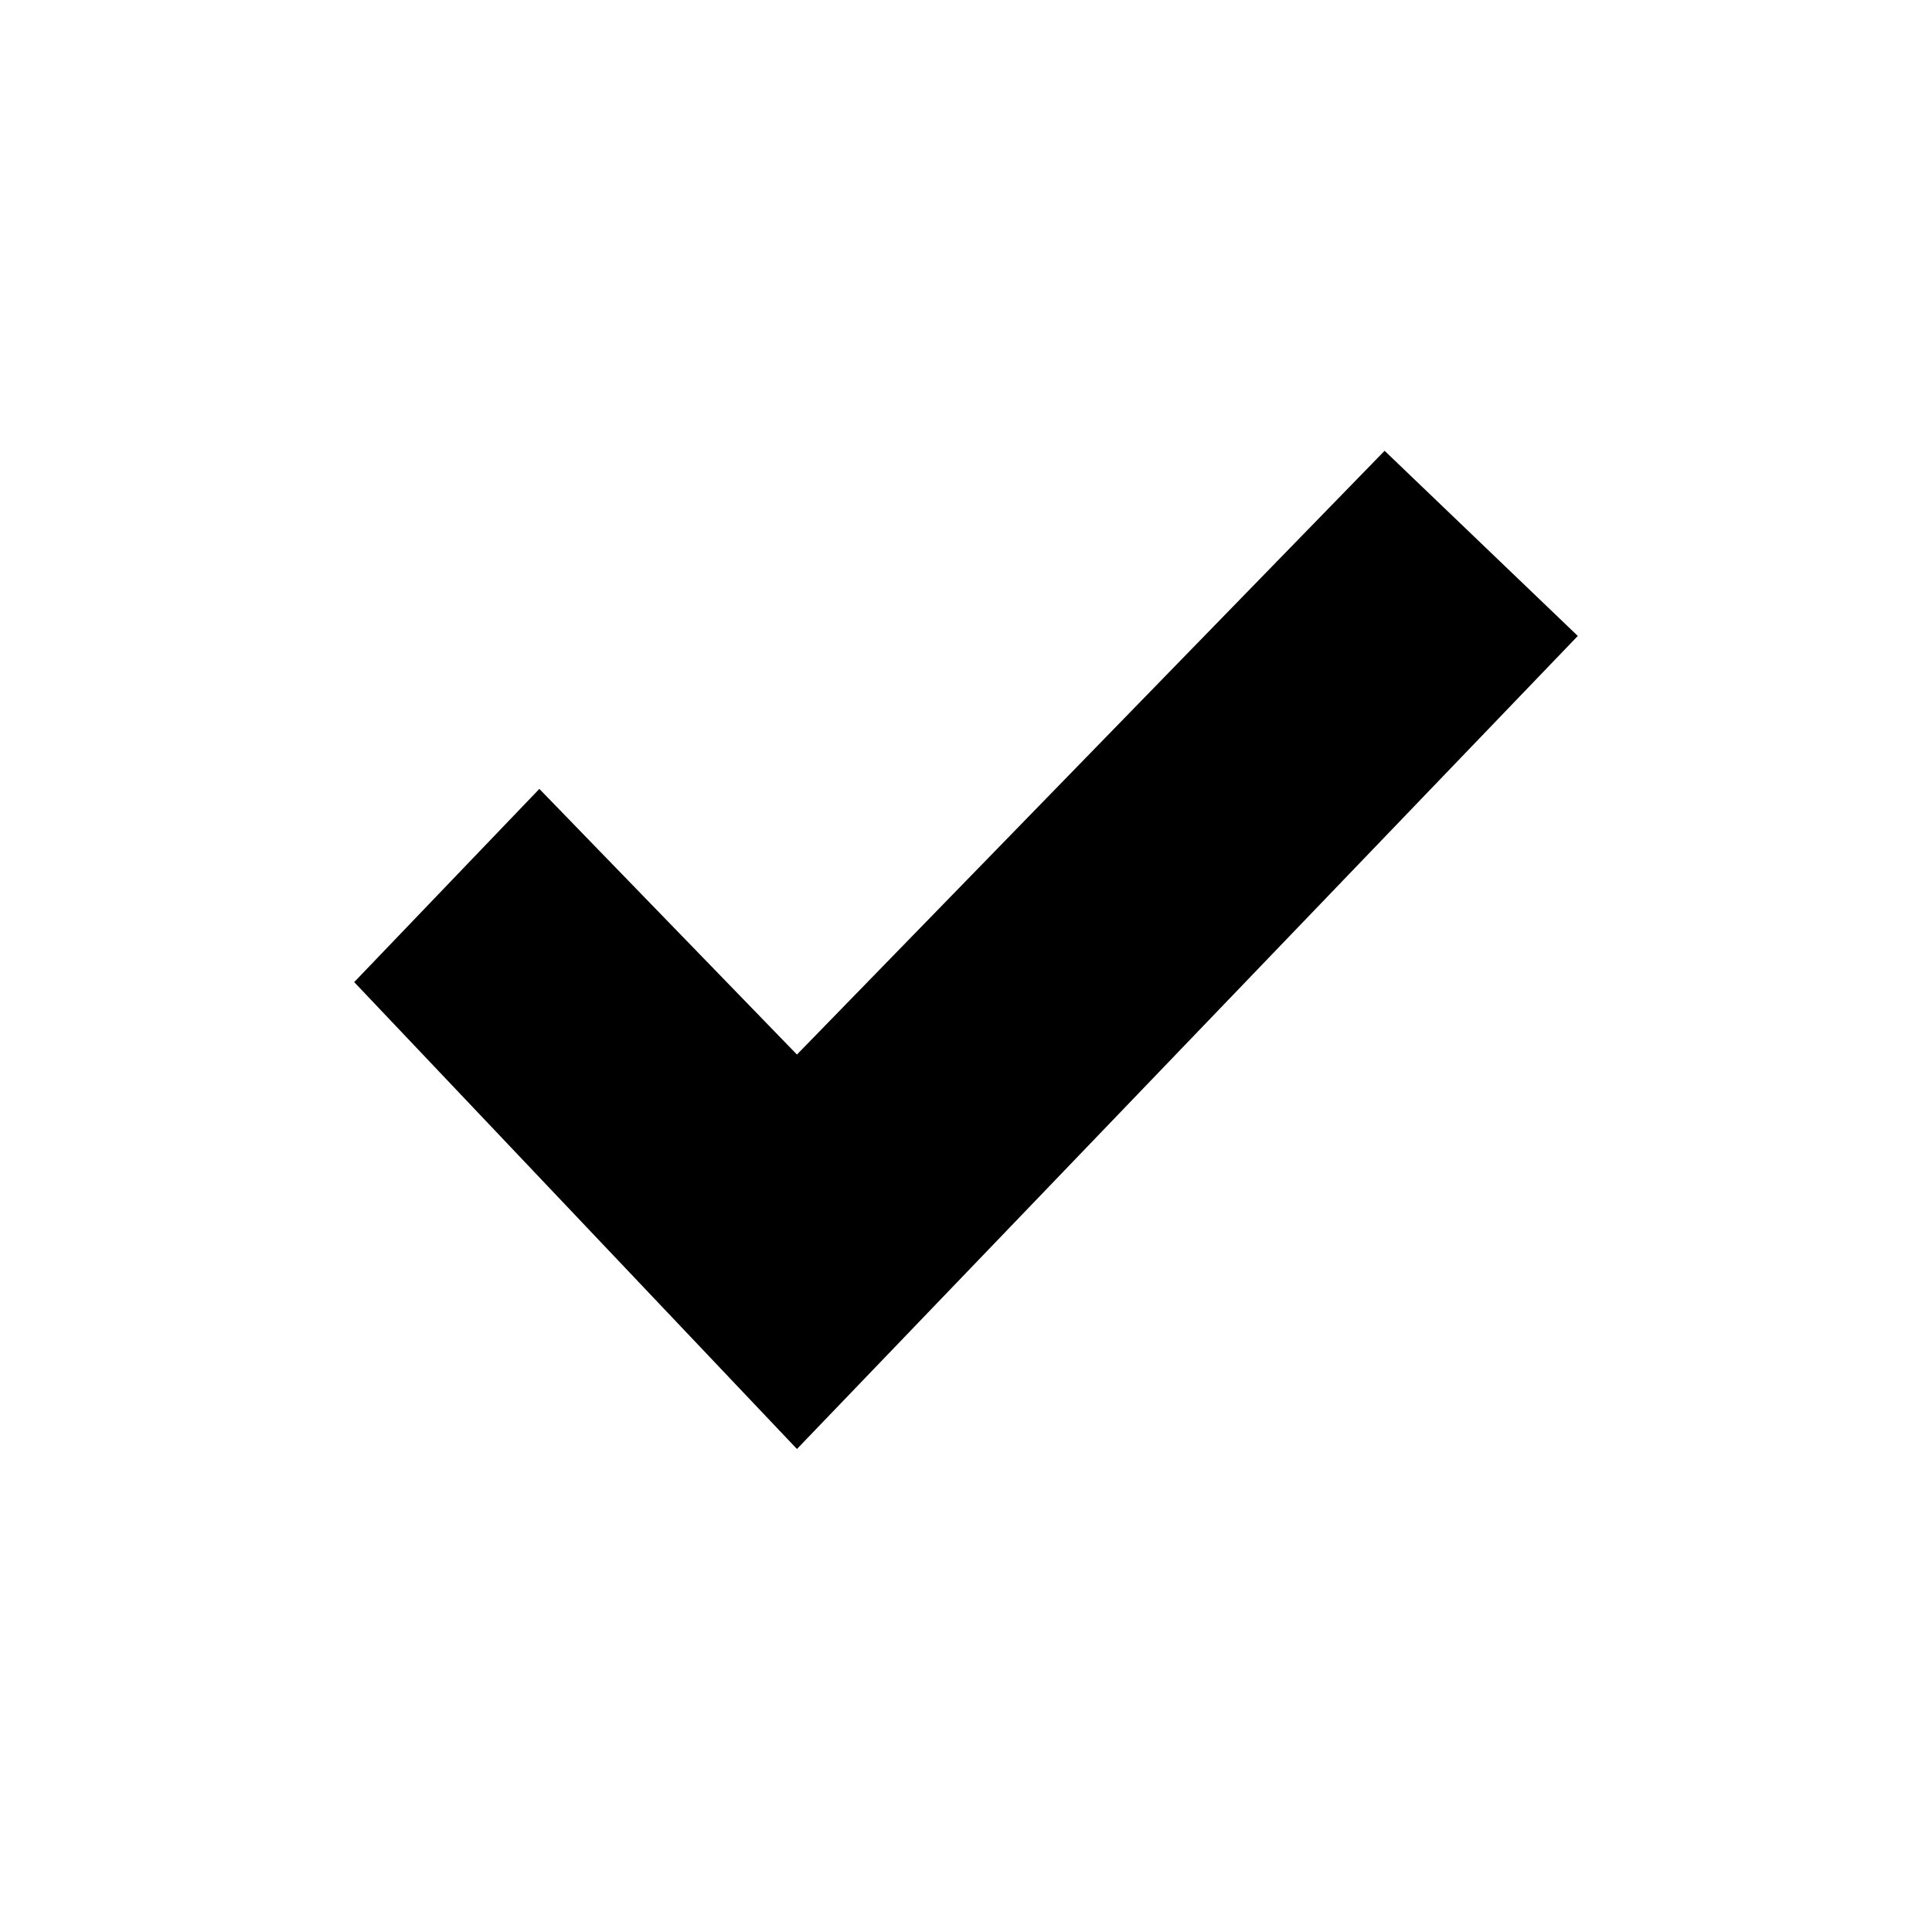
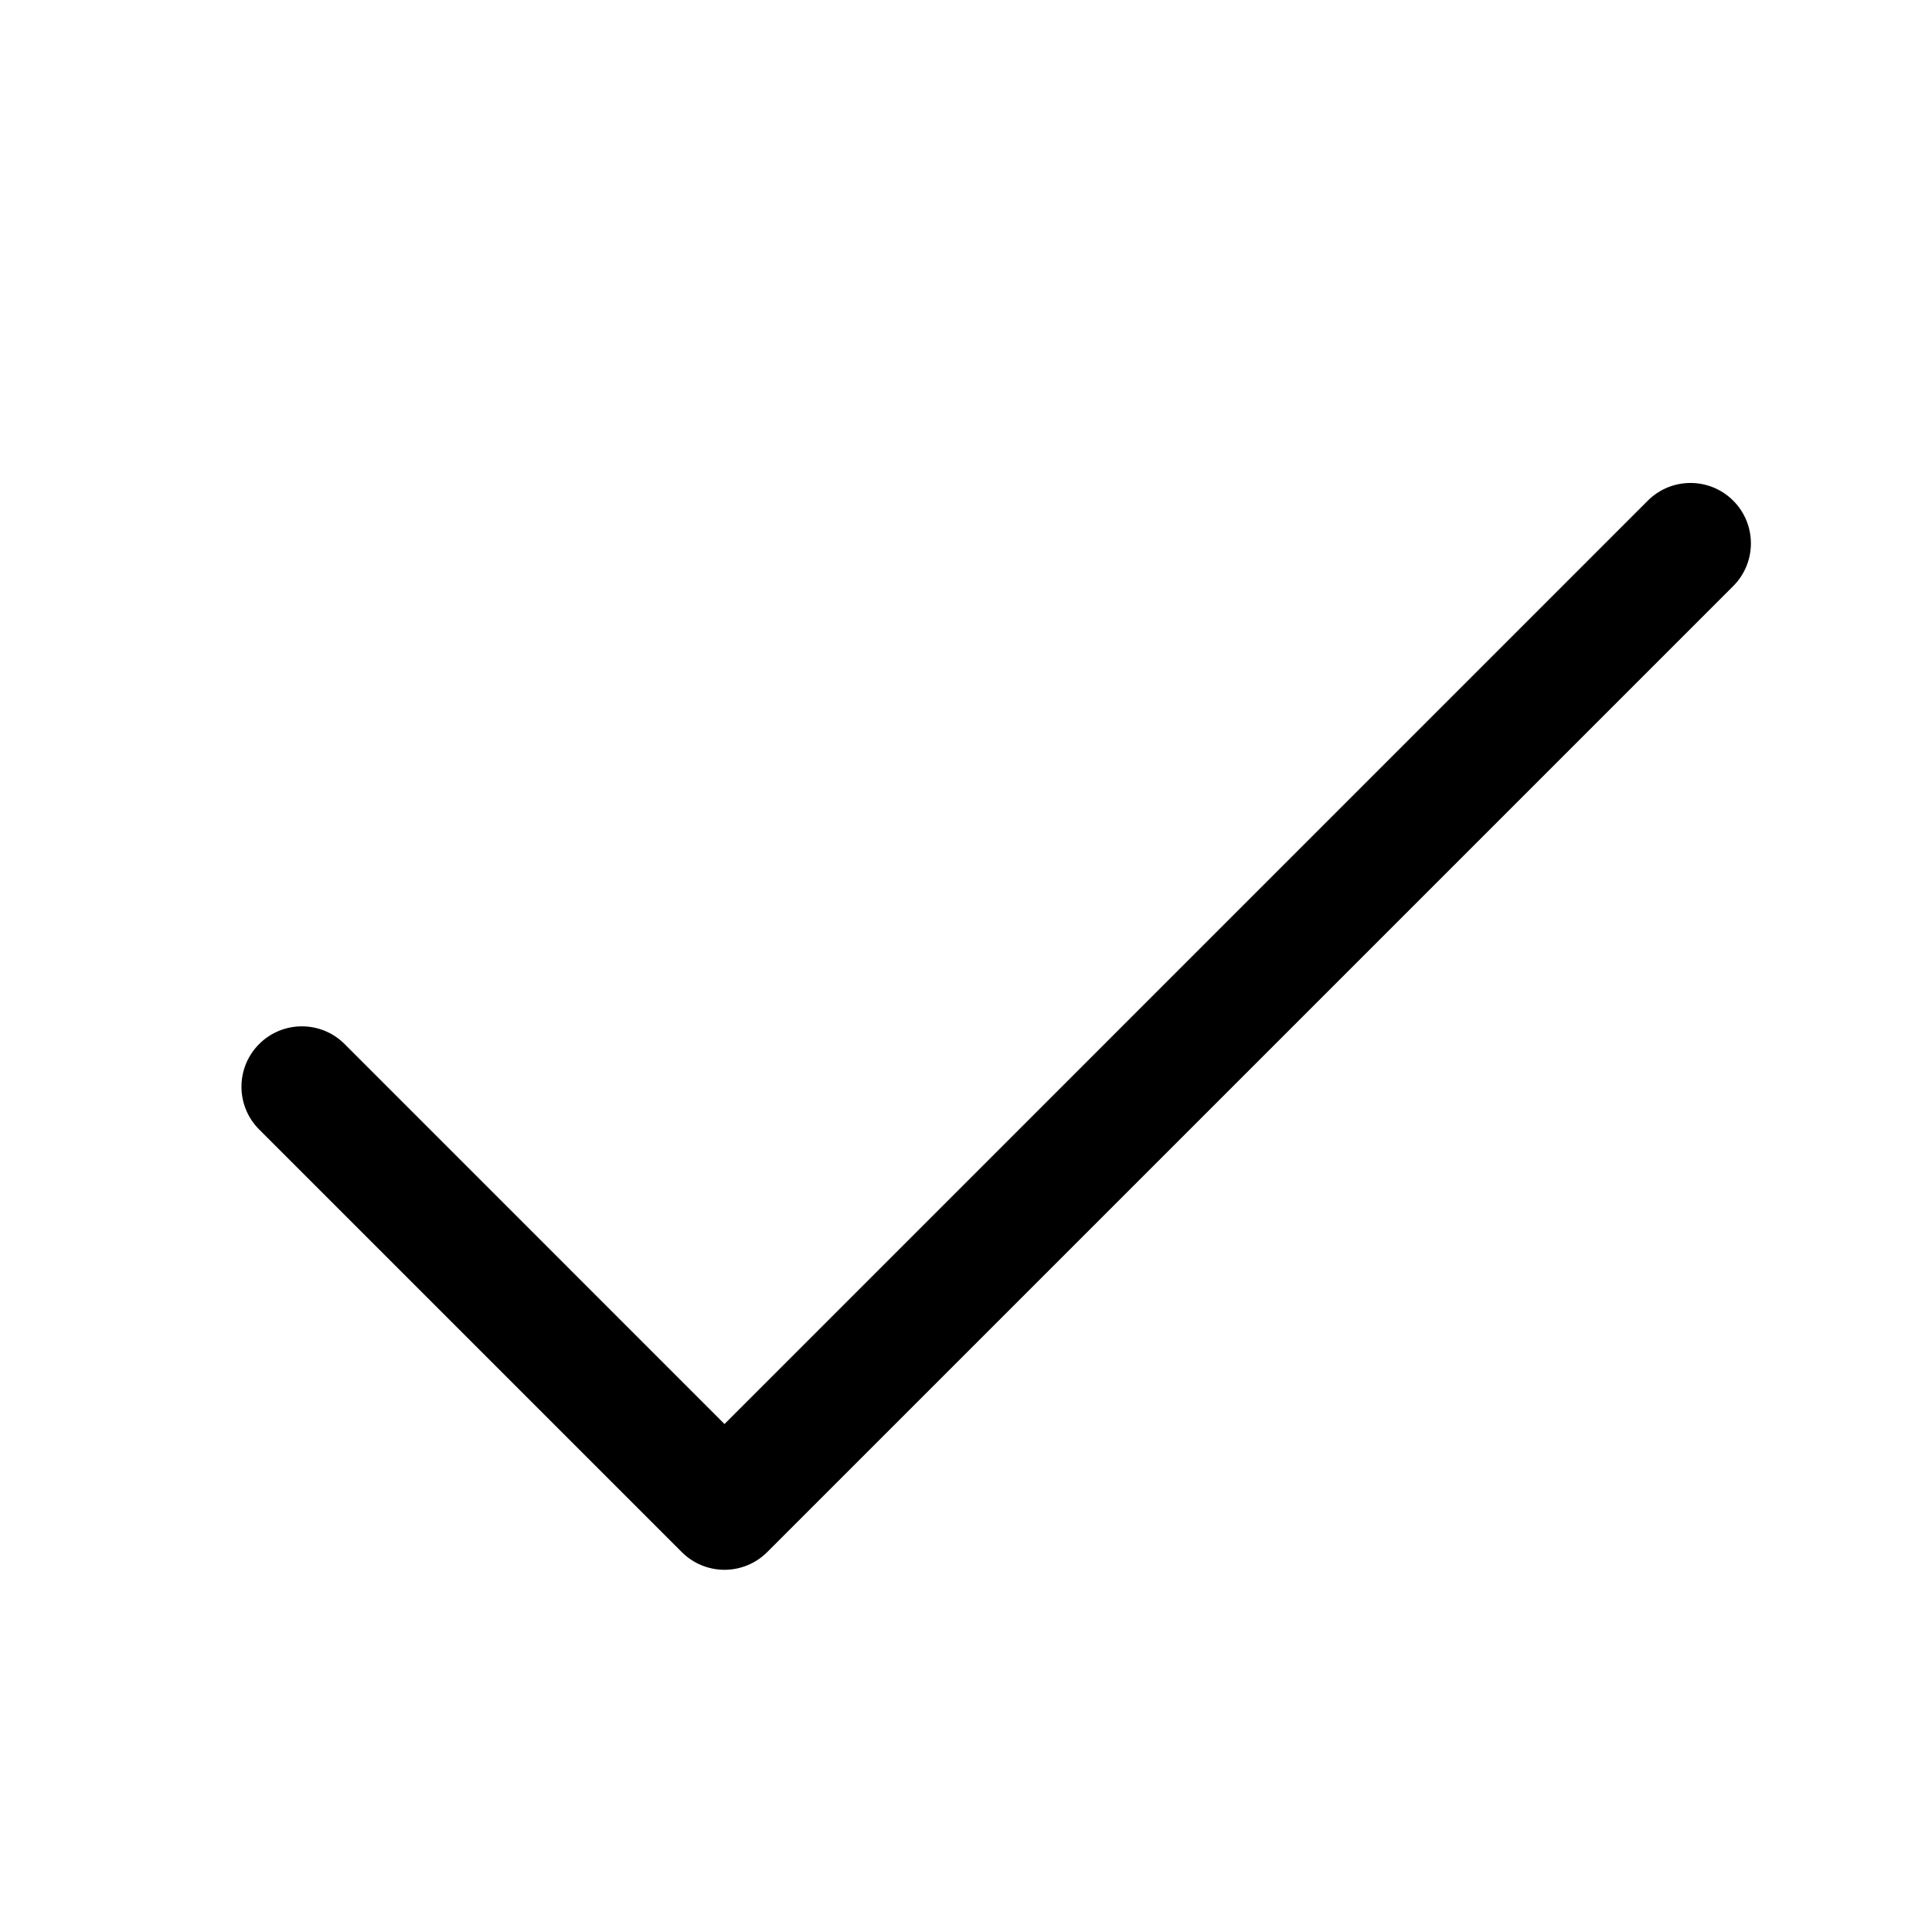
- <svg xmlns="http://www.w3.org/2000/svg" viewBox="0 0 24 24">
-   <path fill="currentColor" d="M4.4 12.2 6.7 9.8l3.2 3.3 7.3-7.5 2.4 2.3-9.7 10.1z" />
+ <svg xmlns="http://www.w3.org/2000/svg" viewBox="0 0 256 256">
+   <path fill="currentColor" d="M229.66,77.66l-128,128a8,8,0,0,1-11.32,0l-56-56a8,8,0,0,1,11.32-11.32L96,188.69,218.34,66.34a8,8,0,0,1,11.32,11.32Z" />
</svg>
